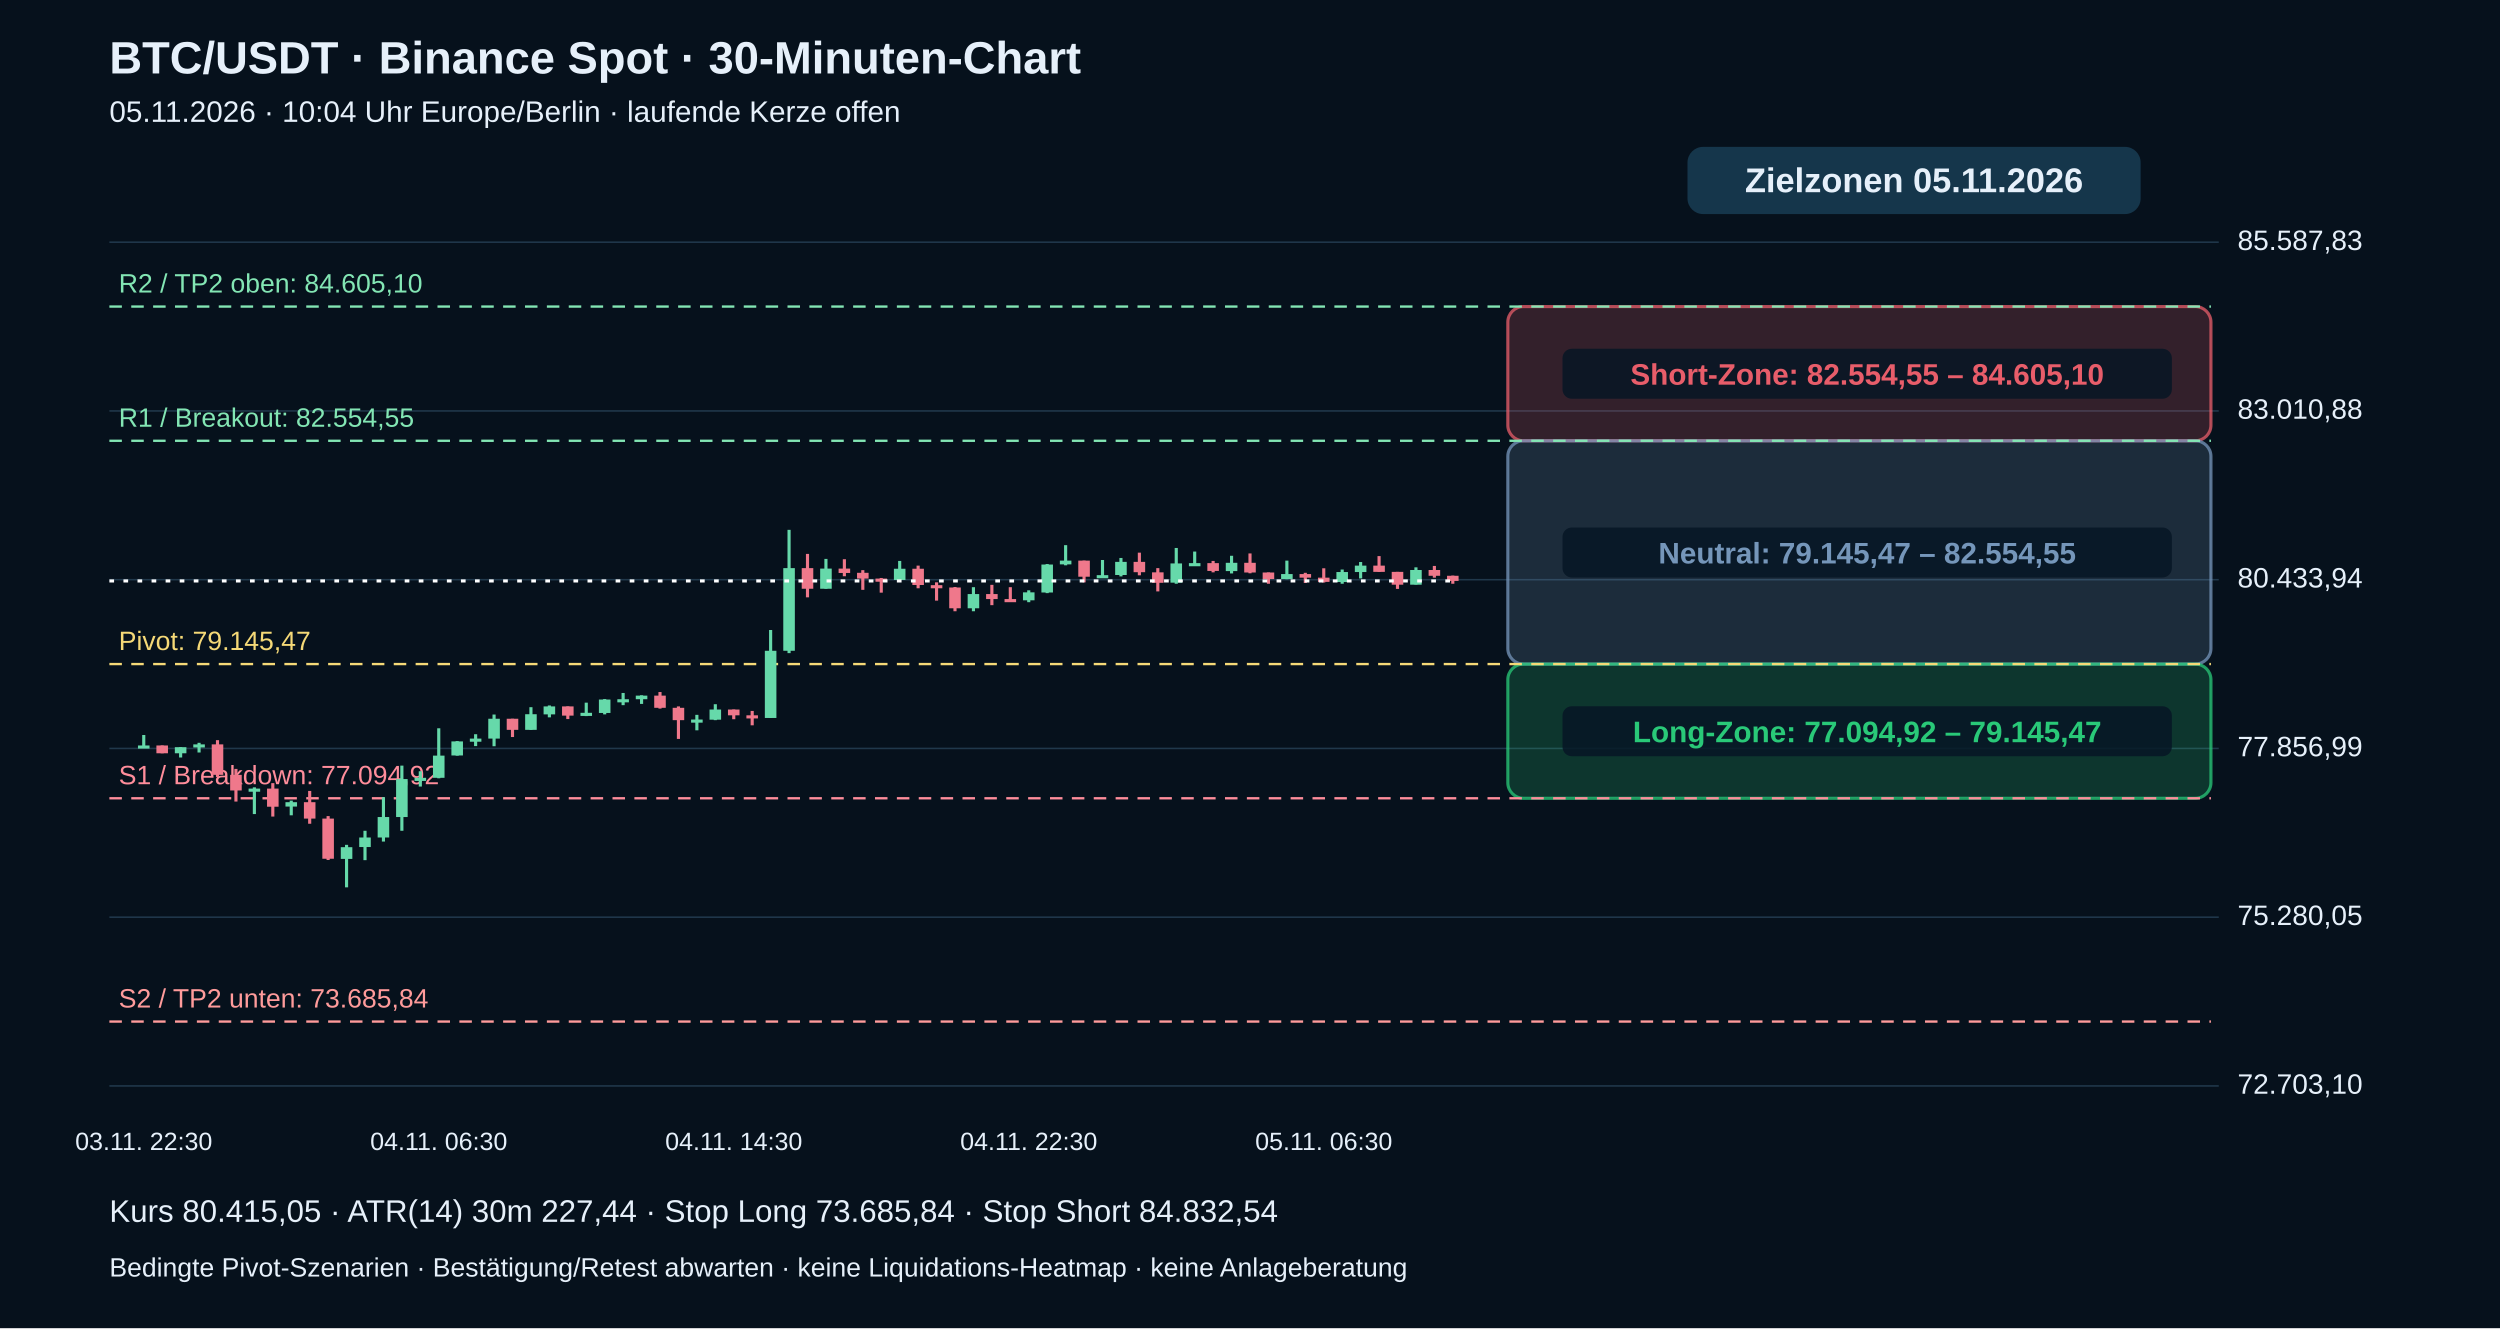
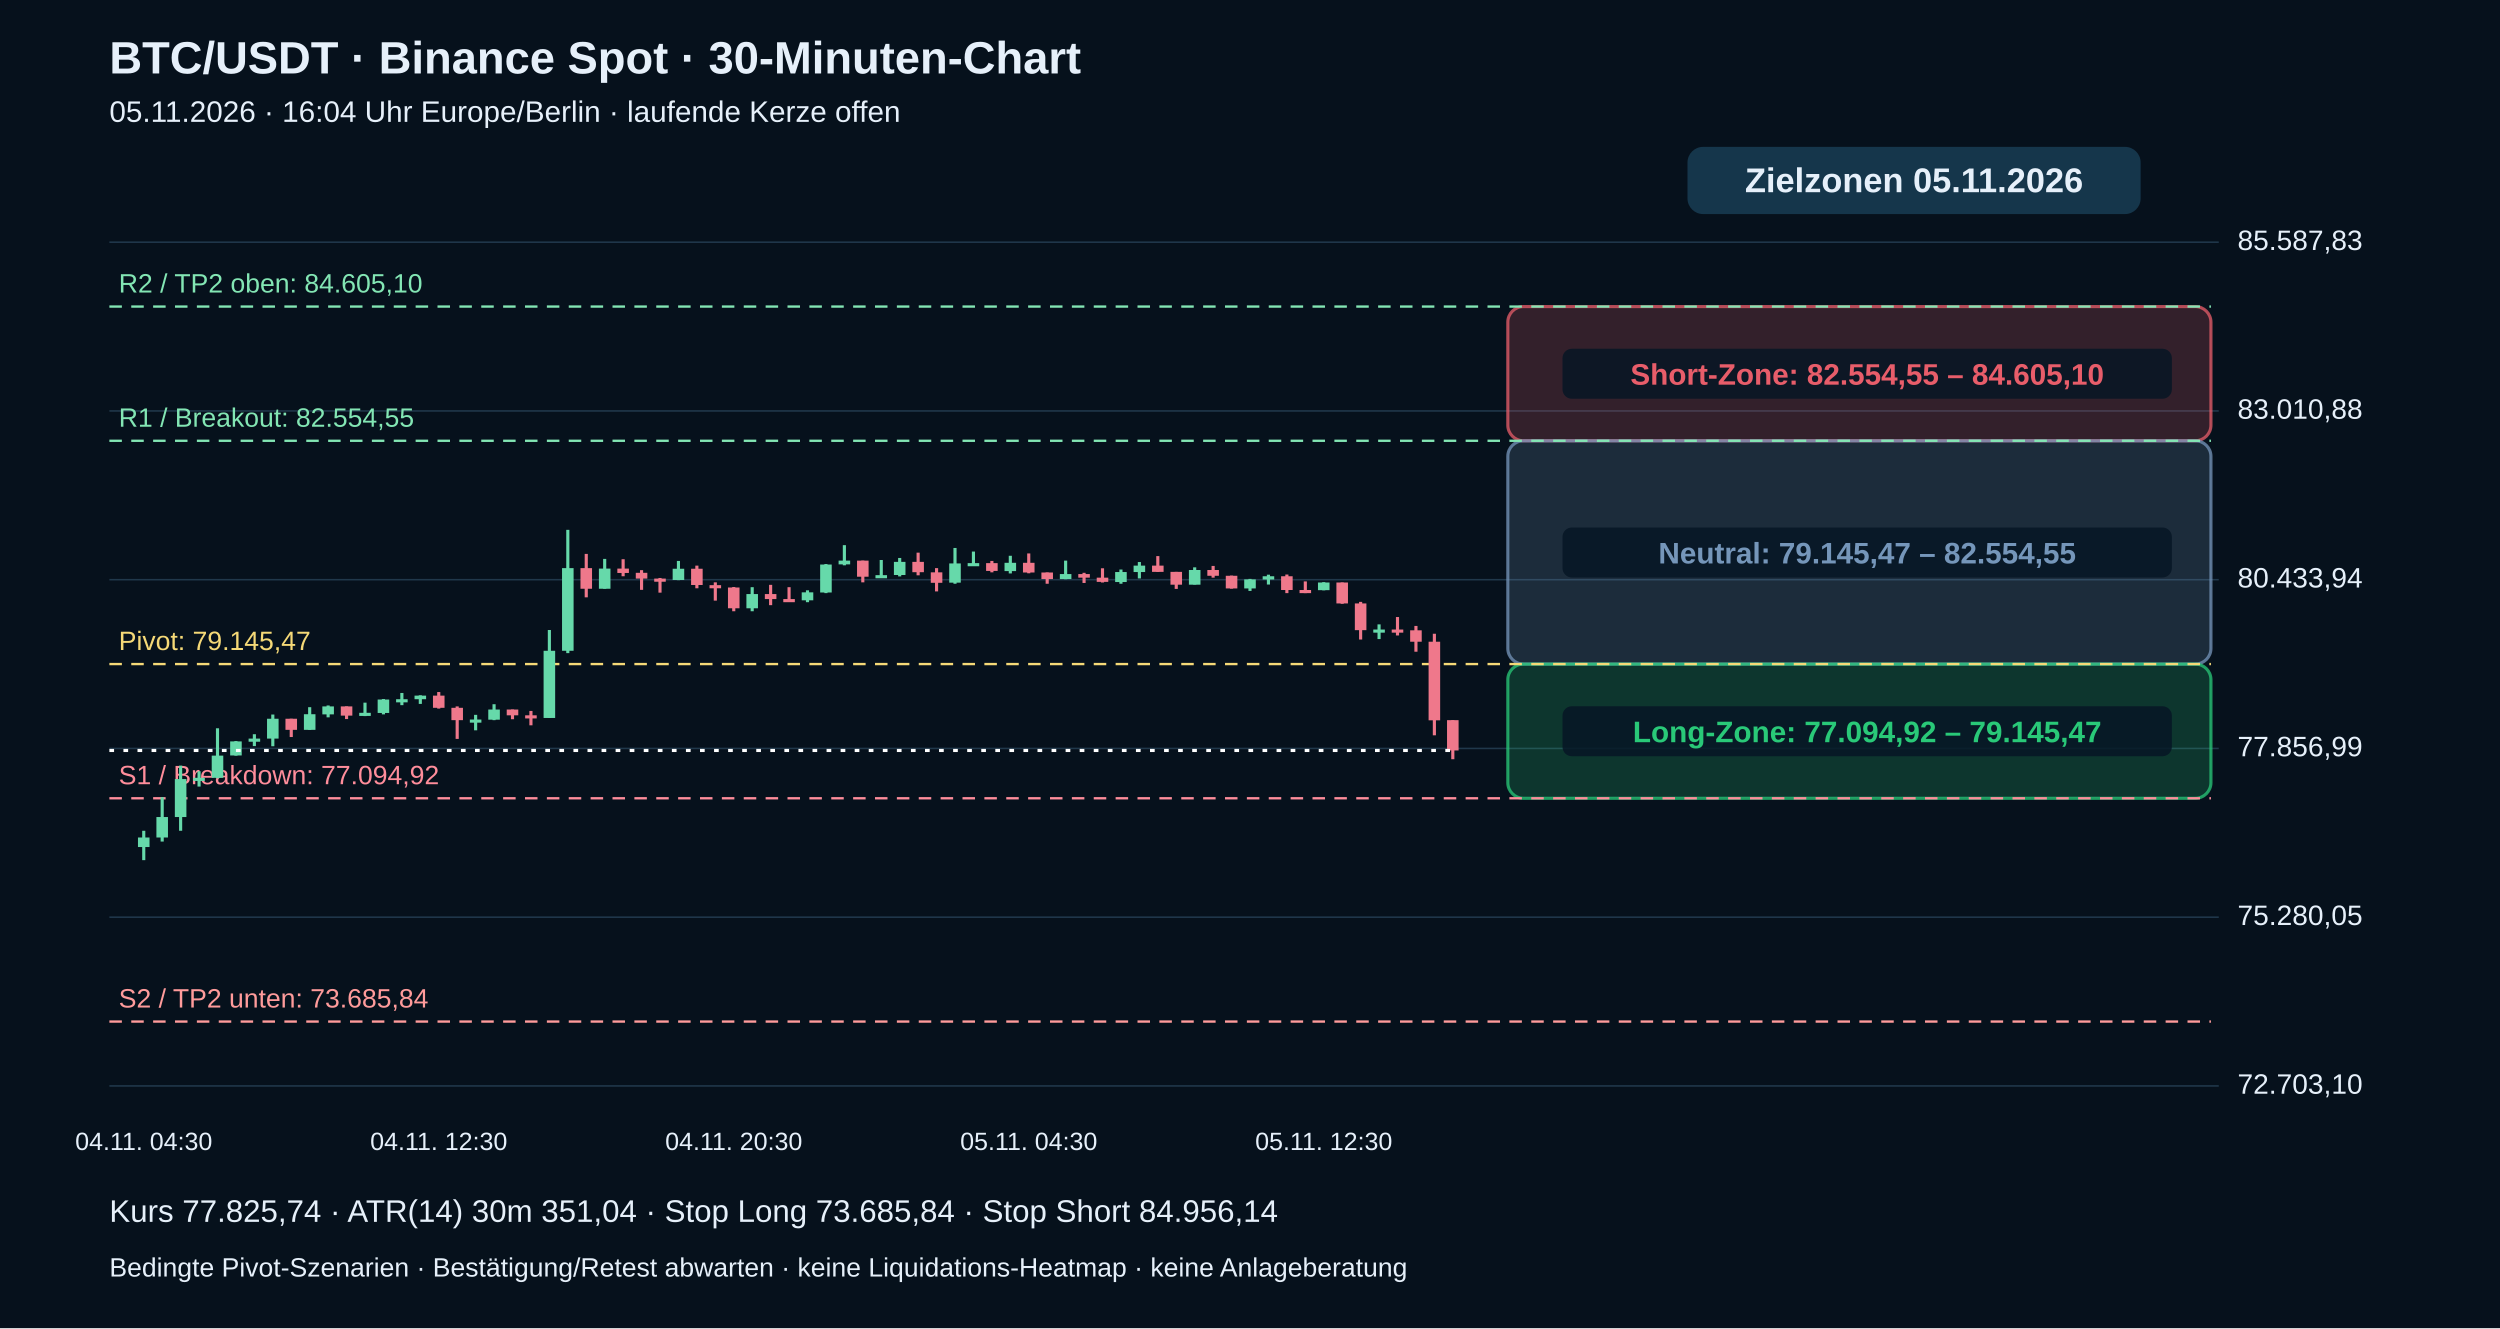
<svg xmlns="http://www.w3.org/2000/svg" viewBox="0 0 1600 850" role="img" aria-label="BTC echte 30-Minuten-Kerzen mit Pivot-Zielzonen">
  <rect width="1600" height="850" fill="#06111c" />
  <g font-family="Arial,Helvetica,sans-serif" fill="#e6f0fa">
    <text x="70" y="47" font-size="29" font-weight="bold">BTC/USDT · Binance Spot · 30-Minuten-Chart</text>
-     <text x="70" y="78" font-size="19">05.11.2026 · 10:04 Uhr Europe/Berlin · laufende Kerze offen</text>
+     <text x="70" y="78" font-size="19">05.11.2026 · 16:04 Uhr Europe/Berlin · laufende Kerze offen</text>
    <path d="M70 695.0 H1420" stroke="#20384b" stroke-width="1" />
    <text x="1432" y="700.0" font-size="18">72.703,10</text>
    <path d="M70 587.0 H1420" stroke="#20384b" stroke-width="1" />
    <text x="1432" y="592.0" font-size="18">75.280,05</text>
    <path d="M70 479.0 H1420" stroke="#20384b" stroke-width="1" />
    <text x="1432" y="484.0" font-size="18">77.856,99</text>
    <path d="M70 371.0 H1420" stroke="#20384b" stroke-width="1" />
    <text x="1432" y="376.0" font-size="18">80.433,94</text>
    <path d="M70 263.0 H1420" stroke="#20384b" stroke-width="1" />
    <text x="1432" y="268.0" font-size="18">83.010,88</text>
    <path d="M70 155.0 H1420" stroke="#20384b" stroke-width="1" />
    <text x="1432" y="160.0" font-size="18">85.587,83</text>
    <rect x="965" y="196.2" width="450" height="85.9" rx="10" fill="#e85d6a" fill-opacity=".20" stroke="#e85d6a" stroke-opacity=".75" stroke-width="2" />
    <rect x="1000" y="223.2" width="390" height="32" rx="6" fill="#071625" fill-opacity=".85" />
    <text x="1195" y="246.2" text-anchor="middle" font-size="19" font-weight="bold" fill="#e85d6a">Short-Zone: 82.554,55 – 84.605,10</text>
    <rect x="965" y="282.1" width="450" height="142.9" rx="10" fill="#7596ba" fill-opacity=".20" stroke="#7596ba" stroke-opacity=".75" stroke-width="2" />
    <rect x="1000" y="337.6" width="390" height="32" rx="6" fill="#071625" fill-opacity=".85" />
    <text x="1195" y="360.6" text-anchor="middle" font-size="19" font-weight="bold" fill="#7596ba">Neutral: 79.145,47 – 82.554,55</text>
    <rect x="965" y="425.0" width="450" height="85.9" rx="10" fill="#29c978" fill-opacity=".20" stroke="#29c978" stroke-opacity=".75" stroke-width="2" />
    <rect x="1000" y="452.0" width="390" height="32" rx="6" fill="#071625" fill-opacity=".85" />
    <text x="1195" y="475.0" text-anchor="middle" font-size="19" font-weight="bold" fill="#29c978">Long-Zone: 77.094,92 – 79.145,47</text>
    <path d="M70 653.8 H1415" stroke="#ff9b9b" stroke-dasharray="8 6" stroke-width="1.5" />
    <text x="76" y="644.8" fill="#ff9b9b" font-size="17">S2 / TP2 unten: 73.685,84</text>
    <path d="M70 510.9 H1415" stroke="#ff8d9b" stroke-dasharray="8 6" stroke-width="1.5" />
    <text x="76" y="501.9" fill="#ff8d9b" font-size="17">S1 / Breakdown: 77.094,92</text>
    <path d="M70 425.0 H1415" stroke="#f5d977" stroke-dasharray="8 6" stroke-width="1.5" />
    <text x="76" y="416.0" fill="#f5d977" font-size="17">Pivot: 79.145,47</text>
    <path d="M70 282.1 H1415" stroke="#83e6b4" stroke-dasharray="8 6" stroke-width="1.5" />
    <text x="76" y="273.1" fill="#83e6b4" font-size="17">R1 / Breakout: 82.554,55</text>
    <path d="M70 196.2 H1415" stroke="#83e6b4" stroke-dasharray="8 6" stroke-width="1.5" />
    <text x="76" y="187.2" fill="#83e6b4" font-size="17">R2 / TP2 oben: 84.605,10</text>
-     <path d="M92.0 470.4 V477.7" stroke="#66d9aa" stroke-width="2" />
-     <rect x="88.3" y="477.1" width="7.4" height="2.0" fill="#66d9aa" />
-     <text x="92.0" y="736" text-anchor="middle" font-size="16">03.11. 22:30</text>
-     <path d="M103.8 477.1 V482.1" stroke="#ef788b" stroke-width="2" />
-     <rect x="100.1" y="477.1" width="7.4" height="5.0" fill="#ef788b" />
-     <path d="M115.6 478.2 V484.8" stroke="#66d9aa" stroke-width="2" />
-     <rect x="111.9" y="478.2" width="7.4" height="3.9" fill="#66d9aa" />
-     <path d="M127.4 475.4 V481.6" stroke="#66d9aa" stroke-width="2" />
-     <rect x="123.7" y="476.4" width="7.4" height="2.0" fill="#66d9aa" />
-     <path d="M139.2 473.7 V497.3" stroke="#ef788b" stroke-width="2" />
-     <rect x="135.5" y="476.4" width="7.4" height="19.5" fill="#ef788b" />
-     <path d="M151.0 492.1 V513.0" stroke="#ef788b" stroke-width="2" />
-     <rect x="147.3" y="495.9" width="7.4" height="10.0" fill="#ef788b" />
-     <path d="M162.8 503.9 V521.0" stroke="#66d9aa" stroke-width="2" />
-     <rect x="159.1" y="504.7" width="7.4" height="2.0" fill="#66d9aa" />
-     <path d="M174.6 501.2 V522.6" stroke="#ef788b" stroke-width="2" />
-     <rect x="170.9" y="504.7" width="7.4" height="11.6" fill="#ef788b" />
-     <path d="M186.4 512.4 V521.8" stroke="#66d9aa" stroke-width="2" />
-     <rect x="182.7" y="513.4" width="7.4" height="2.8" fill="#66d9aa" />
-     <path d="M198.2 506.2 V527.2" stroke="#ef788b" stroke-width="2" />
-     <rect x="194.5" y="513.4" width="7.4" height="10.5" fill="#ef788b" />
-     <path d="M210.0 522.3 V550.4" stroke="#ef788b" stroke-width="2" />
-     <rect x="206.3" y="523.9" width="7.4" height="25.7" fill="#ef788b" />
-     <path d="M221.8 540.7 V567.9" stroke="#66d9aa" stroke-width="2" />
-     <rect x="218.1" y="542.2" width="7.4" height="7.5" fill="#66d9aa" />
-     <path d="M233.6 531.7 V550.5" stroke="#66d9aa" stroke-width="2" />
-     <rect x="229.9" y="536.0" width="7.4" height="6.1" fill="#66d9aa" />
-     <path d="M245.4 510.2 V538.6" stroke="#66d9aa" stroke-width="2" />
-     <rect x="241.7" y="522.9" width="7.4" height="13.1" fill="#66d9aa" />
-     <path d="M257.2 490.0 V531.7" stroke="#66d9aa" stroke-width="2" />
-     <rect x="253.5" y="498.6" width="7.4" height="24.3" fill="#66d9aa" />
-     <path d="M269.0 493.6 V503.4" stroke="#66d9aa" stroke-width="2" />
-     <rect x="265.3" y="497.8" width="7.4" height="2.0" fill="#66d9aa" />
-     <path d="M280.8 466.1 V498.1" stroke="#66d9aa" stroke-width="2" />
-     <rect x="277.1" y="483.6" width="7.4" height="14.2" fill="#66d9aa" />
-     <text x="280.8" y="736" text-anchor="middle" font-size="16">04.11. 06:30</text>
-     <path d="M292.6 474.3 V483.6" stroke="#66d9aa" stroke-width="2" />
-     <rect x="288.9" y="474.5" width="7.4" height="9.0" fill="#66d9aa" />
-     <path d="M304.4 469.9 V477.5" stroke="#66d9aa" stroke-width="2" />
-     <rect x="300.7" y="472.7" width="7.4" height="2.0" fill="#66d9aa" />
-     <path d="M316.2 457.3 V477.6" stroke="#66d9aa" stroke-width="2" />
-     <rect x="312.5" y="460.0" width="7.4" height="12.7" fill="#66d9aa" />
-     <path d="M328.0 460.0 V471.7" stroke="#ef788b" stroke-width="2" />
-     <rect x="324.3" y="460.0" width="7.4" height="7.1" fill="#ef788b" />
-     <path d="M339.8 452.6 V467.1" stroke="#66d9aa" stroke-width="2" />
-     <rect x="336.1" y="457.1" width="7.4" height="10.0" fill="#66d9aa" />
-     <path d="M351.6 451.5 V459.1" stroke="#66d9aa" stroke-width="2" />
-     <rect x="347.9" y="452.1" width="7.4" height="5.1" fill="#66d9aa" />
-     <path d="M363.4 452.1 V460.2" stroke="#ef788b" stroke-width="2" />
-     <rect x="359.7" y="452.1" width="7.4" height="5.9" fill="#ef788b" />
-     <path d="M375.2 449.7 V458.3" stroke="#66d9aa" stroke-width="2" />
-     <rect x="371.5" y="456.2" width="7.4" height="2.0" fill="#66d9aa" />
-     <path d="M387.0 447.4 V457.2" stroke="#66d9aa" stroke-width="2" />
-     <rect x="383.3" y="447.7" width="7.4" height="8.6" fill="#66d9aa" />
-     <path d="M398.8 443.5 V451.3" stroke="#66d9aa" stroke-width="2" />
-     <rect x="395.1" y="447.5" width="7.4" height="2.0" fill="#66d9aa" />
-     <path d="M410.6 445.0 V450.5" stroke="#66d9aa" stroke-width="2" />
-     <rect x="406.9" y="445.2" width="7.4" height="2.3" fill="#66d9aa" />
-     <path d="M422.4 442.9 V453.5" stroke="#ef788b" stroke-width="2" />
-     <rect x="418.7" y="445.2" width="7.4" height="7.8" fill="#ef788b" />
-     <path d="M434.2 452.1 V472.9" stroke="#ef788b" stroke-width="2" />
-     <rect x="430.5" y="453.0" width="7.4" height="7.9" fill="#ef788b" />
-     <path d="M446.0 457.5 V467.4" stroke="#66d9aa" stroke-width="2" />
-     <rect x="442.3" y="460.5" width="7.4" height="2.0" fill="#66d9aa" />
-     <path d="M457.8 450.7 V460.9" stroke="#66d9aa" stroke-width="2" />
-     <rect x="454.1" y="454.1" width="7.4" height="6.5" fill="#66d9aa" />
-     <path d="M469.6 454.1 V460.3" stroke="#ef788b" stroke-width="2" />
-     <rect x="465.9" y="454.1" width="7.4" height="3.7" fill="#ef788b" />
-     <text x="469.6" y="736" text-anchor="middle" font-size="16">04.11. 14:30</text>
-     <path d="M481.4 455.0 V464.2" stroke="#ef788b" stroke-width="2" />
-     <rect x="477.7" y="457.8" width="7.4" height="2.0" fill="#ef788b" />
-     <path d="M493.2 403.2 V459.5" stroke="#66d9aa" stroke-width="2" />
-     <rect x="489.5" y="416.5" width="7.4" height="43.0" fill="#66d9aa" />
-     <path d="M505.0 339.1 V418.0" stroke="#66d9aa" stroke-width="2" />
-     <rect x="501.3" y="363.6" width="7.4" height="52.9" fill="#66d9aa" />
-     <path d="M516.8 354.5 V382.3" stroke="#ef788b" stroke-width="2" />
-     <rect x="513.1" y="363.6" width="7.4" height="13.2" fill="#ef788b" />
-     <path d="M528.6 357.7 V376.8" stroke="#66d9aa" stroke-width="2" />
-     <rect x="524.9" y="363.9" width="7.4" height="12.9" fill="#66d9aa" />
-     <path d="M540.4 357.9 V368.8" stroke="#ef788b" stroke-width="2" />
-     <rect x="536.7" y="363.9" width="7.4" height="2.8" fill="#ef788b" />
-     <path d="M552.2 364.9 V377.5" stroke="#ef788b" stroke-width="2" />
-     <rect x="548.5" y="366.6" width="7.4" height="3.7" fill="#ef788b" />
-     <path d="M564.0 369.9 V379.3" stroke="#ef788b" stroke-width="2" />
-     <rect x="560.3" y="370.3" width="7.4" height="2.0" fill="#ef788b" />
-     <path d="M575.8 359.0 V371.3" stroke="#66d9aa" stroke-width="2" />
-     <rect x="572.1" y="364.0" width="7.4" height="7.2" fill="#66d9aa" />
-     <path d="M587.6 362.0 V376.5" stroke="#ef788b" stroke-width="2" />
-     <rect x="583.9" y="364.0" width="7.4" height="10.4" fill="#ef788b" />
-     <path d="M599.4 372.7 V384.4" stroke="#ef788b" stroke-width="2" />
-     <rect x="595.7" y="374.5" width="7.4" height="2.0" fill="#ef788b" />
-     <path d="M611.2 375.7 V391.2" stroke="#ef788b" stroke-width="2" />
-     <rect x="607.5" y="376.0" width="7.4" height="13.3" fill="#ef788b" />
-     <path d="M623.0 375.8 V391.2" stroke="#66d9aa" stroke-width="2" />
-     <rect x="619.3" y="380.2" width="7.4" height="9.1" fill="#66d9aa" />
-     <path d="M634.8 374.3 V387.3" stroke="#ef788b" stroke-width="2" />
-     <rect x="631.1" y="380.2" width="7.4" height="3.2" fill="#ef788b" />
-     <path d="M646.6 375.8 V385.0" stroke="#ef788b" stroke-width="2" />
-     <rect x="642.9" y="383.4" width="7.4" height="2.0" fill="#ef788b" />
-     <path d="M658.4 377.8 V385.4" stroke="#66d9aa" stroke-width="2" />
-     <rect x="654.7" y="379.1" width="7.4" height="5.1" fill="#66d9aa" />
-     <text x="658.4" y="736" text-anchor="middle" font-size="16">04.11. 22:30</text>
-     <path d="M670.2 361.0 V379.6" stroke="#66d9aa" stroke-width="2" />
-     <rect x="666.5" y="361.3" width="7.4" height="17.9" fill="#66d9aa" />
-     <path d="M682.0 348.9 V361.8" stroke="#66d9aa" stroke-width="2" />
-     <rect x="678.3" y="358.8" width="7.4" height="2.4" fill="#66d9aa" />
-     <path d="M693.8 358.8 V372.7" stroke="#ef788b" stroke-width="2" />
-     <rect x="690.1" y="358.8" width="7.4" height="10.3" fill="#ef788b" />
-     <path d="M705.6 358.4 V369.9" stroke="#66d9aa" stroke-width="2" />
-     <rect x="701.9" y="368.1" width="7.4" height="2.0" fill="#66d9aa" />
-     <path d="M717.4 357.1 V368.9" stroke="#66d9aa" stroke-width="2" />
-     <rect x="713.7" y="359.6" width="7.4" height="8.4" fill="#66d9aa" />
-     <path d="M729.2 353.7 V368.2" stroke="#ef788b" stroke-width="2" />
-     <rect x="725.5" y="359.6" width="7.4" height="6.6" fill="#ef788b" />
-     <path d="M741.0 363.6 V378.5" stroke="#ef788b" stroke-width="2" />
-     <rect x="737.3" y="366.3" width="7.4" height="6.7" fill="#ef788b" />
-     <path d="M752.8 350.7 V373.6" stroke="#66d9aa" stroke-width="2" />
-     <rect x="749.1" y="360.6" width="7.4" height="12.3" fill="#66d9aa" />
-     <path d="M764.6 353.0 V361.3" stroke="#66d9aa" stroke-width="2" />
-     <rect x="760.9" y="360.4" width="7.4" height="2.0" fill="#66d9aa" />
-     <path d="M776.4 359.0 V366.3" stroke="#ef788b" stroke-width="2" />
-     <rect x="772.7" y="360.4" width="7.4" height="5.0" fill="#ef788b" />
-     <path d="M788.2 355.7 V367.0" stroke="#66d9aa" stroke-width="2" />
-     <rect x="784.5" y="360.2" width="7.4" height="5.3" fill="#66d9aa" />
-     <path d="M800.0 354.2 V366.9" stroke="#ef788b" stroke-width="2" />
-     <rect x="796.3" y="360.2" width="7.4" height="6.2" fill="#ef788b" />
-     <path d="M811.8 366.4 V373.6" stroke="#ef788b" stroke-width="2" />
-     <rect x="808.1" y="366.4" width="7.4" height="4.2" fill="#ef788b" />
-     <path d="M823.6 358.8 V370.7" stroke="#66d9aa" stroke-width="2" />
-     <rect x="819.9" y="367.4" width="7.4" height="3.2" fill="#66d9aa" />
-     <path d="M835.4 366.6 V373.1" stroke="#ef788b" stroke-width="2" />
-     <rect x="831.7" y="367.4" width="7.4" height="2.3" fill="#ef788b" />
-     <path d="M847.2 363.7 V372.8" stroke="#ef788b" stroke-width="2" />
-     <rect x="843.5" y="369.7" width="7.4" height="2.7" fill="#ef788b" />
-     <text x="847.2" y="736" text-anchor="middle" font-size="16">05.11. 06:30</text>
-     <path d="M859.0 364.5 V373.6" stroke="#66d9aa" stroke-width="2" />
-     <rect x="855.3" y="366.1" width="7.4" height="6.4" fill="#66d9aa" />
-     <path d="M870.8 359.7 V370.2" stroke="#66d9aa" stroke-width="2" />
-     <rect x="867.1" y="362.0" width="7.4" height="4.1" fill="#66d9aa" />
-     <path d="M882.6 355.9 V366.0" stroke="#ef788b" stroke-width="2" />
-     <rect x="878.9" y="362.0" width="7.4" height="4.0" fill="#ef788b" />
-     <path d="M894.4 366.0 V376.9" stroke="#ef788b" stroke-width="2" />
-     <rect x="890.7" y="366.0" width="7.4" height="8.2" fill="#ef788b" />
-     <path d="M906.2 363.1 V374.1" stroke="#66d9aa" stroke-width="2" />
-     <rect x="902.5" y="364.8" width="7.4" height="9.4" fill="#66d9aa" />
-     <path d="M918.0 362.2 V369.7" stroke="#ef788b" stroke-width="2" />
-     <rect x="914.3" y="364.8" width="7.4" height="3.7" fill="#ef788b" />
-     <path d="M929.8 368.4 V373.6" stroke="#ef788b" stroke-width="2" />
-     <rect x="926.1" y="368.5" width="7.4" height="3.3" fill="#ef788b" />
-     <path d="M70 371.8 H930" stroke="#ffffff" stroke-width="2" stroke-dasharray="3 6" />
+     <path d="M92.0 531.7 V550.5" stroke="#66d9aa" stroke-width="2" />
+     <rect x="88.3" y="536.0" width="7.4" height="6.1" fill="#66d9aa" />
+     <text x="92.0" y="736" text-anchor="middle" font-size="16">04.11. 04:30</text>
+     <path d="M103.8 510.2 V538.6" stroke="#66d9aa" stroke-width="2" />
+     <rect x="100.1" y="522.9" width="7.4" height="13.1" fill="#66d9aa" />
+     <path d="M115.6 490.0 V531.7" stroke="#66d9aa" stroke-width="2" />
+     <rect x="111.9" y="498.6" width="7.4" height="24.3" fill="#66d9aa" />
+     <path d="M127.4 493.6 V503.4" stroke="#66d9aa" stroke-width="2" />
+     <rect x="123.7" y="497.8" width="7.4" height="2.0" fill="#66d9aa" />
+     <path d="M139.2 466.1 V498.1" stroke="#66d9aa" stroke-width="2" />
+     <rect x="135.5" y="483.6" width="7.4" height="14.2" fill="#66d9aa" />
+     <path d="M151.0 474.3 V483.6" stroke="#66d9aa" stroke-width="2" />
+     <rect x="147.3" y="474.5" width="7.4" height="9.0" fill="#66d9aa" />
+     <path d="M162.8 469.9 V477.5" stroke="#66d9aa" stroke-width="2" />
+     <rect x="159.1" y="472.7" width="7.4" height="2.0" fill="#66d9aa" />
+     <path d="M174.6 457.3 V477.6" stroke="#66d9aa" stroke-width="2" />
+     <rect x="170.9" y="460.0" width="7.4" height="12.7" fill="#66d9aa" />
+     <path d="M186.4 460.0 V471.7" stroke="#ef788b" stroke-width="2" />
+     <rect x="182.7" y="460.0" width="7.4" height="7.1" fill="#ef788b" />
+     <path d="M198.2 452.6 V467.1" stroke="#66d9aa" stroke-width="2" />
+     <rect x="194.5" y="457.1" width="7.4" height="10.0" fill="#66d9aa" />
+     <path d="M210.0 451.5 V459.1" stroke="#66d9aa" stroke-width="2" />
+     <rect x="206.3" y="452.1" width="7.4" height="5.1" fill="#66d9aa" />
+     <path d="M221.8 452.1 V460.2" stroke="#ef788b" stroke-width="2" />
+     <rect x="218.1" y="452.1" width="7.4" height="5.9" fill="#ef788b" />
+     <path d="M233.6 449.7 V458.3" stroke="#66d9aa" stroke-width="2" />
+     <rect x="229.9" y="456.2" width="7.4" height="2.0" fill="#66d9aa" />
+     <path d="M245.4 447.4 V457.2" stroke="#66d9aa" stroke-width="2" />
+     <rect x="241.7" y="447.7" width="7.4" height="8.6" fill="#66d9aa" />
+     <path d="M257.2 443.5 V451.3" stroke="#66d9aa" stroke-width="2" />
+     <rect x="253.5" y="447.5" width="7.4" height="2.0" fill="#66d9aa" />
+     <path d="M269.0 445.0 V450.5" stroke="#66d9aa" stroke-width="2" />
+     <rect x="265.3" y="445.2" width="7.4" height="2.3" fill="#66d9aa" />
+     <path d="M280.8 442.9 V453.5" stroke="#ef788b" stroke-width="2" />
+     <rect x="277.1" y="445.2" width="7.4" height="7.8" fill="#ef788b" />
+     <text x="280.8" y="736" text-anchor="middle" font-size="16">04.11. 12:30</text>
+     <path d="M292.6 452.1 V472.9" stroke="#ef788b" stroke-width="2" />
+     <rect x="288.9" y="453.0" width="7.4" height="7.9" fill="#ef788b" />
+     <path d="M304.4 457.5 V467.4" stroke="#66d9aa" stroke-width="2" />
+     <rect x="300.7" y="460.5" width="7.4" height="2.0" fill="#66d9aa" />
+     <path d="M316.2 450.7 V460.9" stroke="#66d9aa" stroke-width="2" />
+     <rect x="312.5" y="454.1" width="7.4" height="6.5" fill="#66d9aa" />
+     <path d="M328.0 454.1 V460.3" stroke="#ef788b" stroke-width="2" />
+     <rect x="324.3" y="454.1" width="7.4" height="3.7" fill="#ef788b" />
+     <path d="M339.8 455.0 V464.2" stroke="#ef788b" stroke-width="2" />
+     <rect x="336.1" y="457.8" width="7.4" height="2.0" fill="#ef788b" />
+     <path d="M351.6 403.2 V459.5" stroke="#66d9aa" stroke-width="2" />
+     <rect x="347.9" y="416.5" width="7.4" height="43.0" fill="#66d9aa" />
+     <path d="M363.4 339.1 V418.0" stroke="#66d9aa" stroke-width="2" />
+     <rect x="359.7" y="363.6" width="7.4" height="52.9" fill="#66d9aa" />
+     <path d="M375.2 354.5 V382.3" stroke="#ef788b" stroke-width="2" />
+     <rect x="371.5" y="363.6" width="7.4" height="13.2" fill="#ef788b" />
+     <path d="M387.0 357.7 V376.8" stroke="#66d9aa" stroke-width="2" />
+     <rect x="383.3" y="363.9" width="7.4" height="12.9" fill="#66d9aa" />
+     <path d="M398.8 357.9 V368.8" stroke="#ef788b" stroke-width="2" />
+     <rect x="395.1" y="363.9" width="7.4" height="2.8" fill="#ef788b" />
+     <path d="M410.6 364.9 V377.5" stroke="#ef788b" stroke-width="2" />
+     <rect x="406.9" y="366.6" width="7.4" height="3.7" fill="#ef788b" />
+     <path d="M422.4 369.9 V379.3" stroke="#ef788b" stroke-width="2" />
+     <rect x="418.7" y="370.3" width="7.4" height="2.0" fill="#ef788b" />
+     <path d="M434.2 359.0 V371.3" stroke="#66d9aa" stroke-width="2" />
+     <rect x="430.5" y="364.0" width="7.4" height="7.2" fill="#66d9aa" />
+     <path d="M446.0 362.0 V376.5" stroke="#ef788b" stroke-width="2" />
+     <rect x="442.3" y="364.0" width="7.4" height="10.4" fill="#ef788b" />
+     <path d="M457.8 372.7 V384.4" stroke="#ef788b" stroke-width="2" />
+     <rect x="454.1" y="374.5" width="7.4" height="2.0" fill="#ef788b" />
+     <path d="M469.6 375.7 V391.2" stroke="#ef788b" stroke-width="2" />
+     <rect x="465.9" y="376.0" width="7.4" height="13.3" fill="#ef788b" />
+     <text x="469.6" y="736" text-anchor="middle" font-size="16">04.11. 20:30</text>
+     <path d="M481.4 375.8 V391.2" stroke="#66d9aa" stroke-width="2" />
+     <rect x="477.7" y="380.2" width="7.4" height="9.1" fill="#66d9aa" />
+     <path d="M493.2 374.3 V387.3" stroke="#ef788b" stroke-width="2" />
+     <rect x="489.5" y="380.2" width="7.4" height="3.2" fill="#ef788b" />
+     <path d="M505.0 375.8 V385.0" stroke="#ef788b" stroke-width="2" />
+     <rect x="501.3" y="383.4" width="7.4" height="2.0" fill="#ef788b" />
+     <path d="M516.8 377.8 V385.4" stroke="#66d9aa" stroke-width="2" />
+     <rect x="513.1" y="379.1" width="7.4" height="5.1" fill="#66d9aa" />
+     <path d="M528.6 361.0 V379.6" stroke="#66d9aa" stroke-width="2" />
+     <rect x="524.9" y="361.3" width="7.4" height="17.9" fill="#66d9aa" />
+     <path d="M540.4 348.9 V361.8" stroke="#66d9aa" stroke-width="2" />
+     <rect x="536.7" y="358.8" width="7.4" height="2.4" fill="#66d9aa" />
+     <path d="M552.2 358.8 V372.7" stroke="#ef788b" stroke-width="2" />
+     <rect x="548.5" y="358.8" width="7.4" height="10.3" fill="#ef788b" />
+     <path d="M564.0 358.4 V369.9" stroke="#66d9aa" stroke-width="2" />
+     <rect x="560.3" y="368.1" width="7.4" height="2.0" fill="#66d9aa" />
+     <path d="M575.8 357.1 V368.9" stroke="#66d9aa" stroke-width="2" />
+     <rect x="572.1" y="359.6" width="7.4" height="8.4" fill="#66d9aa" />
+     <path d="M587.6 353.7 V368.2" stroke="#ef788b" stroke-width="2" />
+     <rect x="583.9" y="359.6" width="7.4" height="6.6" fill="#ef788b" />
+     <path d="M599.4 363.6 V378.5" stroke="#ef788b" stroke-width="2" />
+     <rect x="595.7" y="366.3" width="7.4" height="6.7" fill="#ef788b" />
+     <path d="M611.2 350.7 V373.6" stroke="#66d9aa" stroke-width="2" />
+     <rect x="607.5" y="360.6" width="7.4" height="12.3" fill="#66d9aa" />
+     <path d="M623.0 353.0 V361.3" stroke="#66d9aa" stroke-width="2" />
+     <rect x="619.3" y="360.4" width="7.4" height="2.0" fill="#66d9aa" />
+     <path d="M634.8 359.0 V366.3" stroke="#ef788b" stroke-width="2" />
+     <rect x="631.1" y="360.4" width="7.4" height="5.0" fill="#ef788b" />
+     <path d="M646.6 355.7 V367.0" stroke="#66d9aa" stroke-width="2" />
+     <rect x="642.9" y="360.2" width="7.4" height="5.3" fill="#66d9aa" />
+     <path d="M658.4 354.2 V366.9" stroke="#ef788b" stroke-width="2" />
+     <rect x="654.7" y="360.2" width="7.4" height="6.2" fill="#ef788b" />
+     <text x="658.4" y="736" text-anchor="middle" font-size="16">05.11. 04:30</text>
+     <path d="M670.2 366.4 V373.6" stroke="#ef788b" stroke-width="2" />
+     <rect x="666.5" y="366.4" width="7.4" height="4.2" fill="#ef788b" />
+     <path d="M682.0 358.8 V370.7" stroke="#66d9aa" stroke-width="2" />
+     <rect x="678.3" y="367.4" width="7.4" height="3.2" fill="#66d9aa" />
+     <path d="M693.8 366.6 V373.1" stroke="#ef788b" stroke-width="2" />
+     <rect x="690.1" y="367.4" width="7.4" height="2.3" fill="#ef788b" />
+     <path d="M705.6 363.7 V372.8" stroke="#ef788b" stroke-width="2" />
+     <rect x="701.9" y="369.7" width="7.4" height="2.7" fill="#ef788b" />
+     <path d="M717.4 364.5 V373.6" stroke="#66d9aa" stroke-width="2" />
+     <rect x="713.7" y="366.1" width="7.4" height="6.4" fill="#66d9aa" />
+     <path d="M729.2 359.7 V370.2" stroke="#66d9aa" stroke-width="2" />
+     <rect x="725.5" y="362.0" width="7.4" height="4.1" fill="#66d9aa" />
+     <path d="M741.0 355.9 V366.0" stroke="#ef788b" stroke-width="2" />
+     <rect x="737.3" y="362.0" width="7.4" height="4.0" fill="#ef788b" />
+     <path d="M752.8 366.0 V376.9" stroke="#ef788b" stroke-width="2" />
+     <rect x="749.1" y="366.0" width="7.4" height="8.2" fill="#ef788b" />
+     <path d="M764.6 363.1 V374.1" stroke="#66d9aa" stroke-width="2" />
+     <rect x="760.9" y="364.8" width="7.4" height="9.4" fill="#66d9aa" />
+     <path d="M776.4 362.2 V369.7" stroke="#ef788b" stroke-width="2" />
+     <rect x="772.7" y="364.8" width="7.4" height="3.7" fill="#ef788b" />
+     <path d="M788.2 368.4 V376.7" stroke="#ef788b" stroke-width="2" />
+     <rect x="784.5" y="368.5" width="7.4" height="8.1" fill="#ef788b" />
+     <path d="M800.0 370.5 V378.2" stroke="#66d9aa" stroke-width="2" />
+     <rect x="796.3" y="370.8" width="7.4" height="5.8" fill="#66d9aa" />
+     <path d="M811.8 367.8 V374.1" stroke="#66d9aa" stroke-width="2" />
+     <rect x="808.1" y="368.8" width="7.4" height="2.1" fill="#66d9aa" />
+     <path d="M823.6 367.7 V379.6" stroke="#ef788b" stroke-width="2" />
+     <rect x="819.9" y="368.8" width="7.4" height="8.8" fill="#ef788b" />
+     <path d="M835.4 372.1 V379.6" stroke="#ef788b" stroke-width="2" />
+     <rect x="831.7" y="377.6" width="7.4" height="2.0" fill="#ef788b" />
+     <path d="M847.2 372.6 V377.8" stroke="#66d9aa" stroke-width="2" />
+     <rect x="843.5" y="372.8" width="7.4" height="4.9" fill="#66d9aa" />
+     <text x="847.2" y="736" text-anchor="middle" font-size="16">05.11. 12:30</text>
+     <path d="M859.0 372.8 V386.4" stroke="#ef788b" stroke-width="2" />
+     <rect x="855.3" y="372.8" width="7.4" height="13.4" fill="#ef788b" />
+     <path d="M870.8 385.2 V409.3" stroke="#ef788b" stroke-width="2" />
+     <rect x="867.1" y="386.2" width="7.4" height="17.1" fill="#ef788b" />
+     <path d="M882.6 399.6 V409.0" stroke="#66d9aa" stroke-width="2" />
+     <rect x="878.9" y="402.9" width="7.4" height="2.0" fill="#66d9aa" />
+     <path d="M894.4 394.9 V406.7" stroke="#ef788b" stroke-width="2" />
+     <rect x="890.7" y="402.9" width="7.4" height="2.0" fill="#ef788b" />
+     <path d="M906.2 400.6 V417.1" stroke="#ef788b" stroke-width="2" />
+     <rect x="902.5" y="403.4" width="7.4" height="7.3" fill="#ef788b" />
+     <path d="M918.0 405.6 V470.6" stroke="#ef788b" stroke-width="2" />
+     <rect x="914.3" y="410.7" width="7.4" height="50.3" fill="#ef788b" />
+     <path d="M929.8 460.9 V485.9" stroke="#ef788b" stroke-width="2" />
+     <rect x="926.1" y="460.9" width="7.4" height="19.4" fill="#ef788b" />
+     <path d="M70 480.3 H930" stroke="#ffffff" stroke-width="2" stroke-dasharray="3 6" />
    <rect x="1080" y="94" width="290" height="43" rx="10" fill="#15364b" />
    <text x="1225" y="123" text-anchor="middle" font-size="22" font-weight="bold">Zielzonen 05.11.2026</text>
-     <text x="70" y="782" font-size="20">Kurs 80.415,05 · ATR(14) 30m 227,44 · Stop Long 73.685,84 · Stop Short 84.832,54</text>
+     <text x="70" y="782" font-size="20">Kurs 77.825,74 · ATR(14) 30m 351,04 · Stop Long 73.685,84 · Stop Short 84.956,14</text>
    <text x="70" y="817" font-size="17">Bedingte Pivot-Szenarien · Bestätigung/Retest abwarten · keine Liquidations-Heatmap · keine Anlageberatung</text>
  </g>
</svg>
